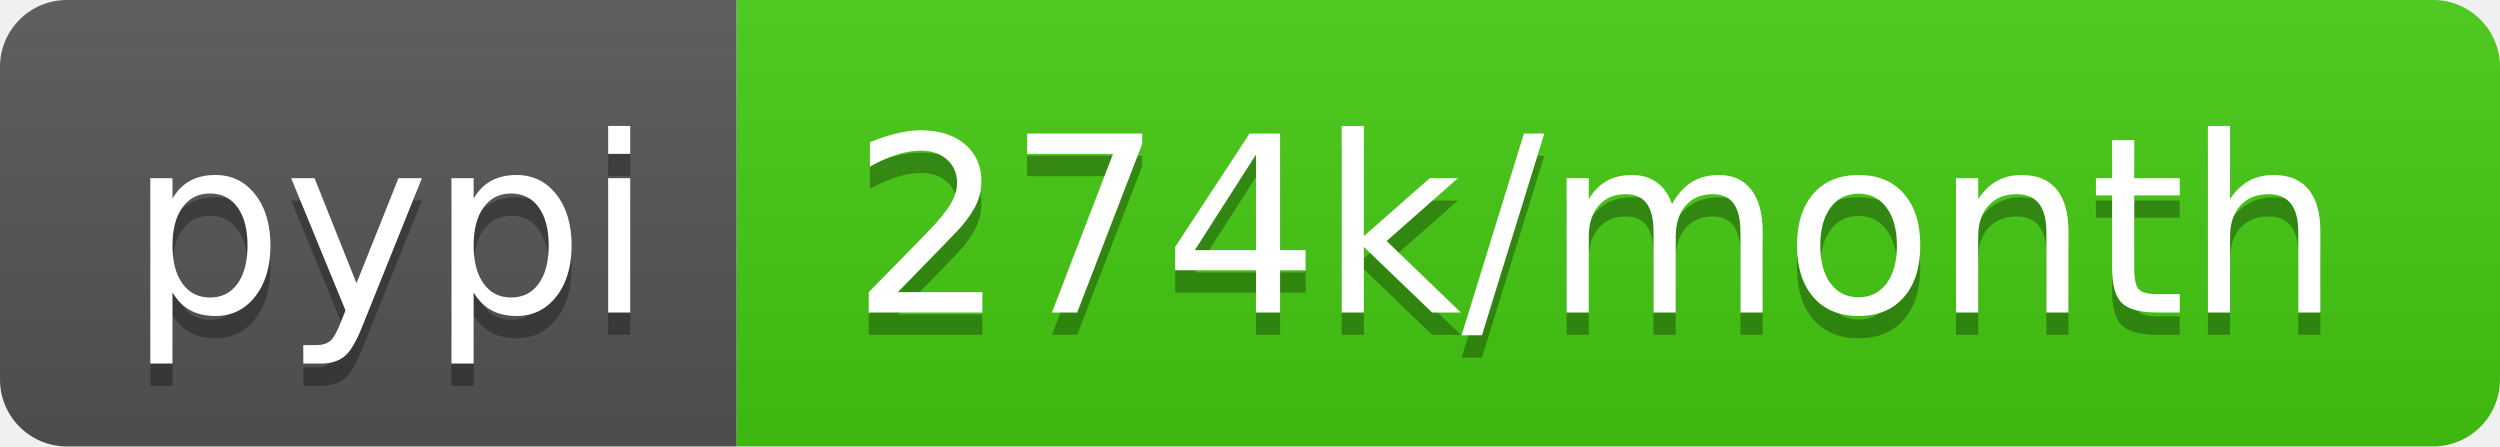
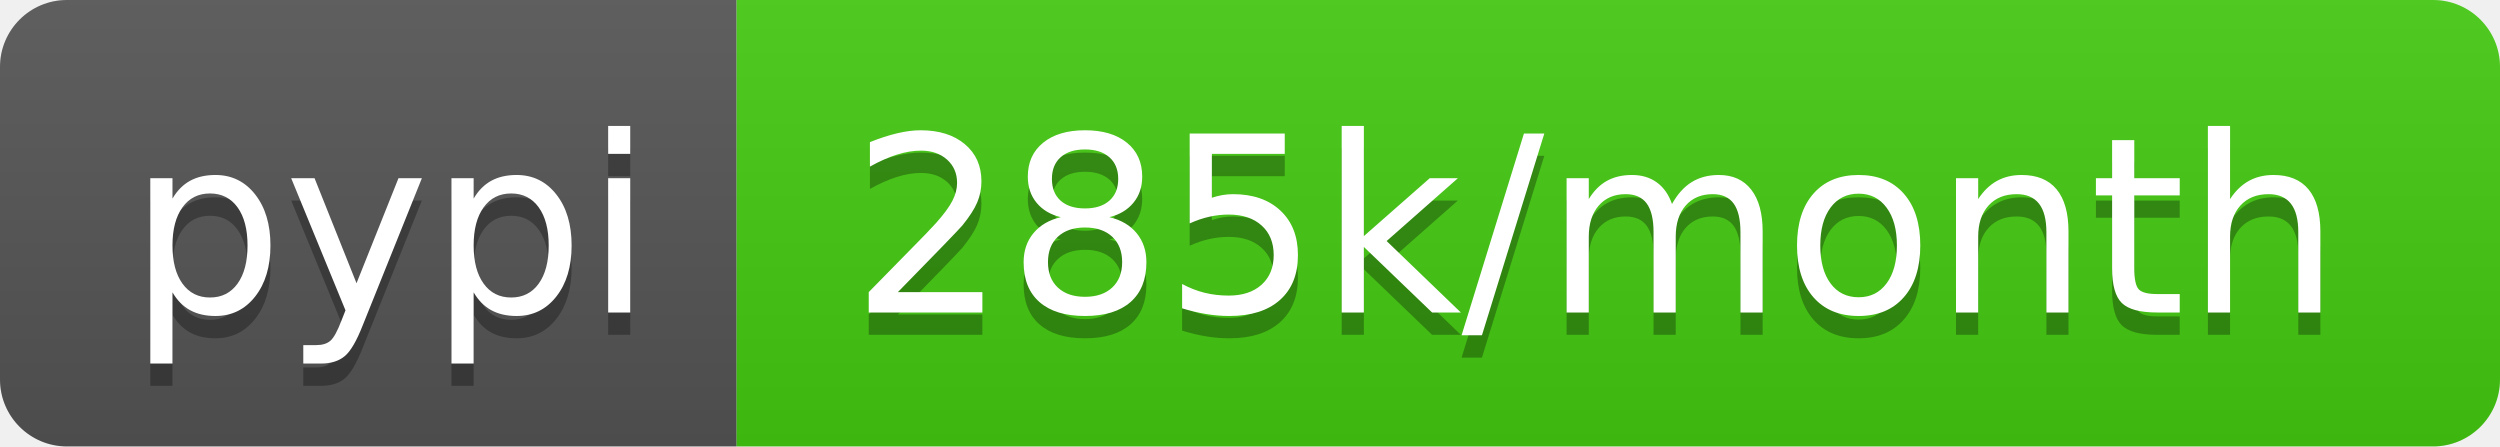
- <svg xmlns="http://www.w3.org/2000/svg" width="112" height="20" role="img" aria-label="pypi: 274k/month">
+ <svg xmlns="http://www.w3.org/2000/svg" width="112" height="20" role="img" aria-label="pypi: 285k/month">
  <linearGradient id="s" x2="0" y2="100%">
    <stop offset="0" stop-color="#bbb" stop-opacity=".1" />
    <stop offset="1" stop-opacity=".1" />
  </linearGradient>
  <clipPath id="r">
    <rect width="112" height="20" rx="3" fill="#fff" />
  </clipPath>
  <g clip-path="url(#r)">
    <rect width="33" height="20" fill="#555" />
    <rect x="33" width="79" height="20" fill="#4c1" />
    <rect width="112" height="20" fill="url(#s)" />
  </g>
  <g fill="#fff" text-anchor="middle" font-family="Verdana,Geneva,DejaVu Sans,sans-serif" text-rendering="geometricPrecision" font-size="110">
    <text aria-hidden="true" x="175" y="150" fill="#010101" fill-opacity=".3" transform="scale(.1)" textLength="230">pypi</text>
    <text x="175" y="140" transform="scale(.1)" fill="#fff" textLength="230">pypi</text>
-     <text aria-hidden="true" x="715" y="150" fill="#010101" fill-opacity=".3" transform="scale(.1)" textLength="690">274k/month</text>
-     <text x="715" y="140" transform="scale(.1)" fill="#fff" textLength="690">274k/month</text>
+     <text aria-hidden="true" x="715" y="150" fill="#010101" fill-opacity=".3" transform="scale(.1)" textLength="690">285k/month</text>
+     <text x="715" y="140" transform="scale(.1)" fill="#fff" textLength="690">285k/month</text>
  </g>
</svg>
